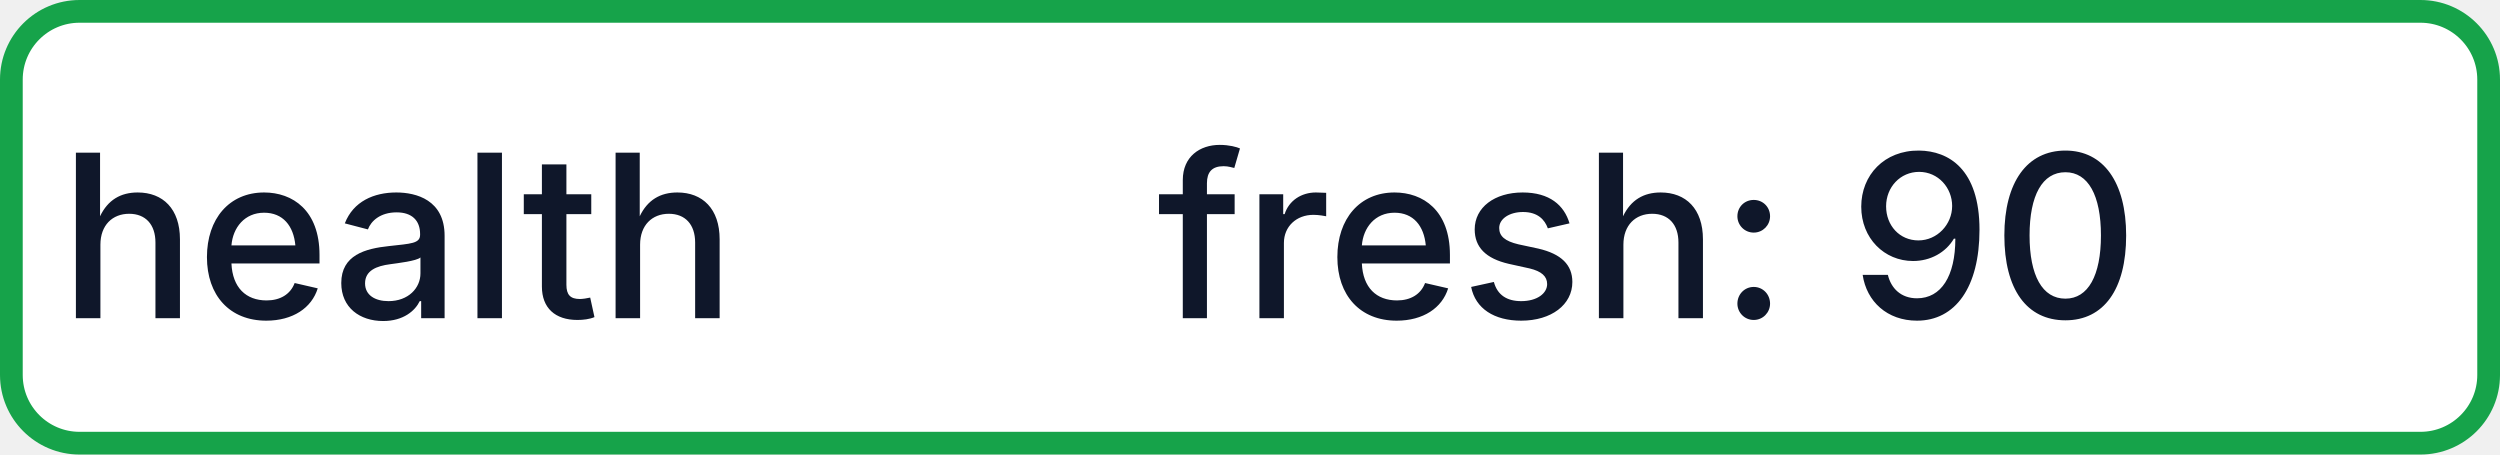
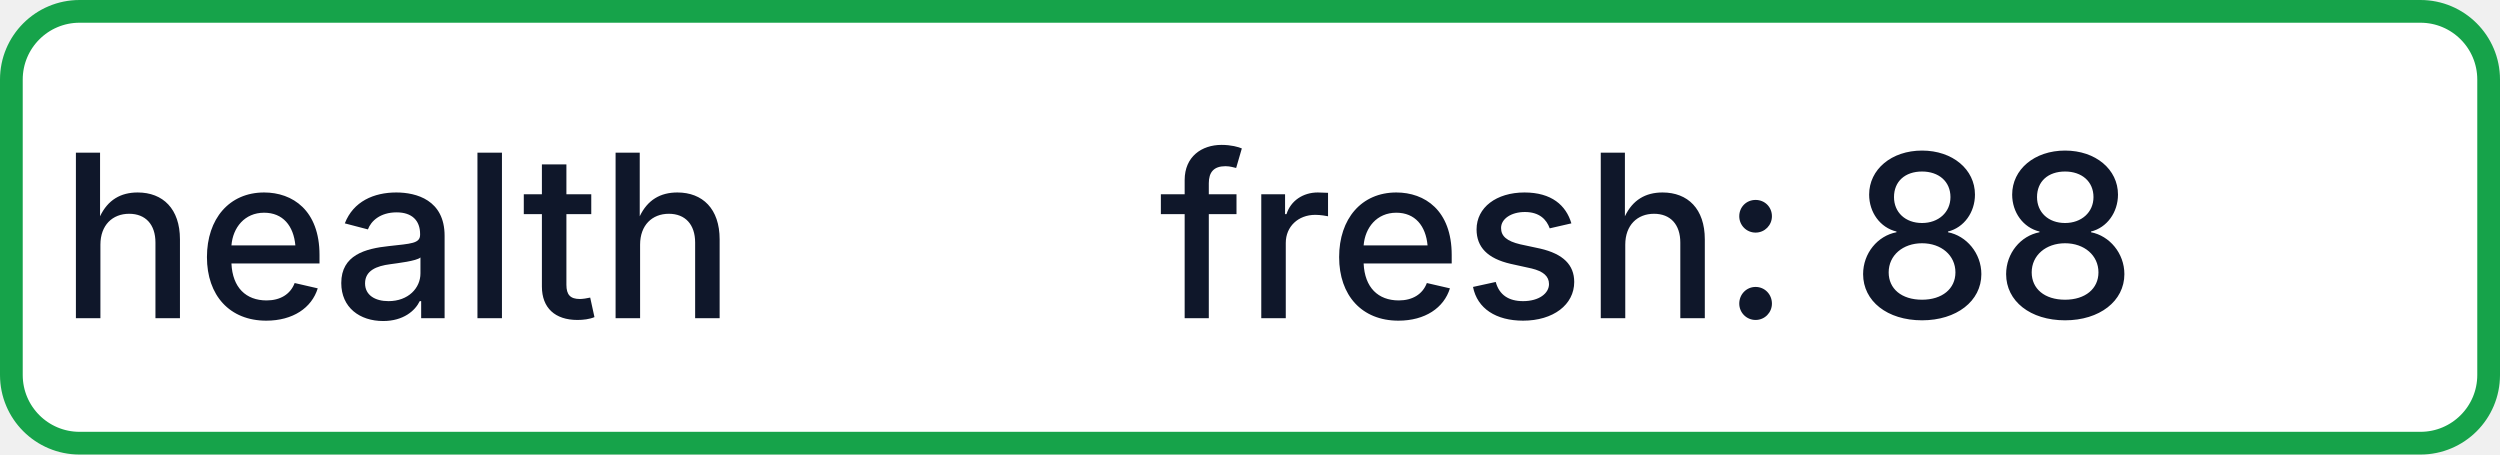
- <svg xmlns="http://www.w3.org/2000/svg" width="110" height="20" role="img" aria-label="health: fresh: 90">
+ <svg xmlns="http://www.w3.org/2000/svg" width="110" height="20" role="img" aria-label="health: fresh: 88">
  <rect x="0.5" y="0.5" width="109" height="19" rx="3" fill="#FFFFFF" stroke="#16A34A" stroke-width="1" />
  <g fill="#0F172A" text-anchor="middle" font-family="-apple-system,BlinkMacSystemFont,Segoe UI,sans-serif" font-size="10" font-weight="500">
    <text x="17.5" y="14">health</text>
-     <text x="72.5" y="14" textLength="68" lengthAdjust="spacingAndGlyphs">fresh: 90</text>
+     <text x="72.5" y="14" textLength="68" lengthAdjust="spacingAndGlyphs">fresh: 88</text>
  </g>
</svg>
